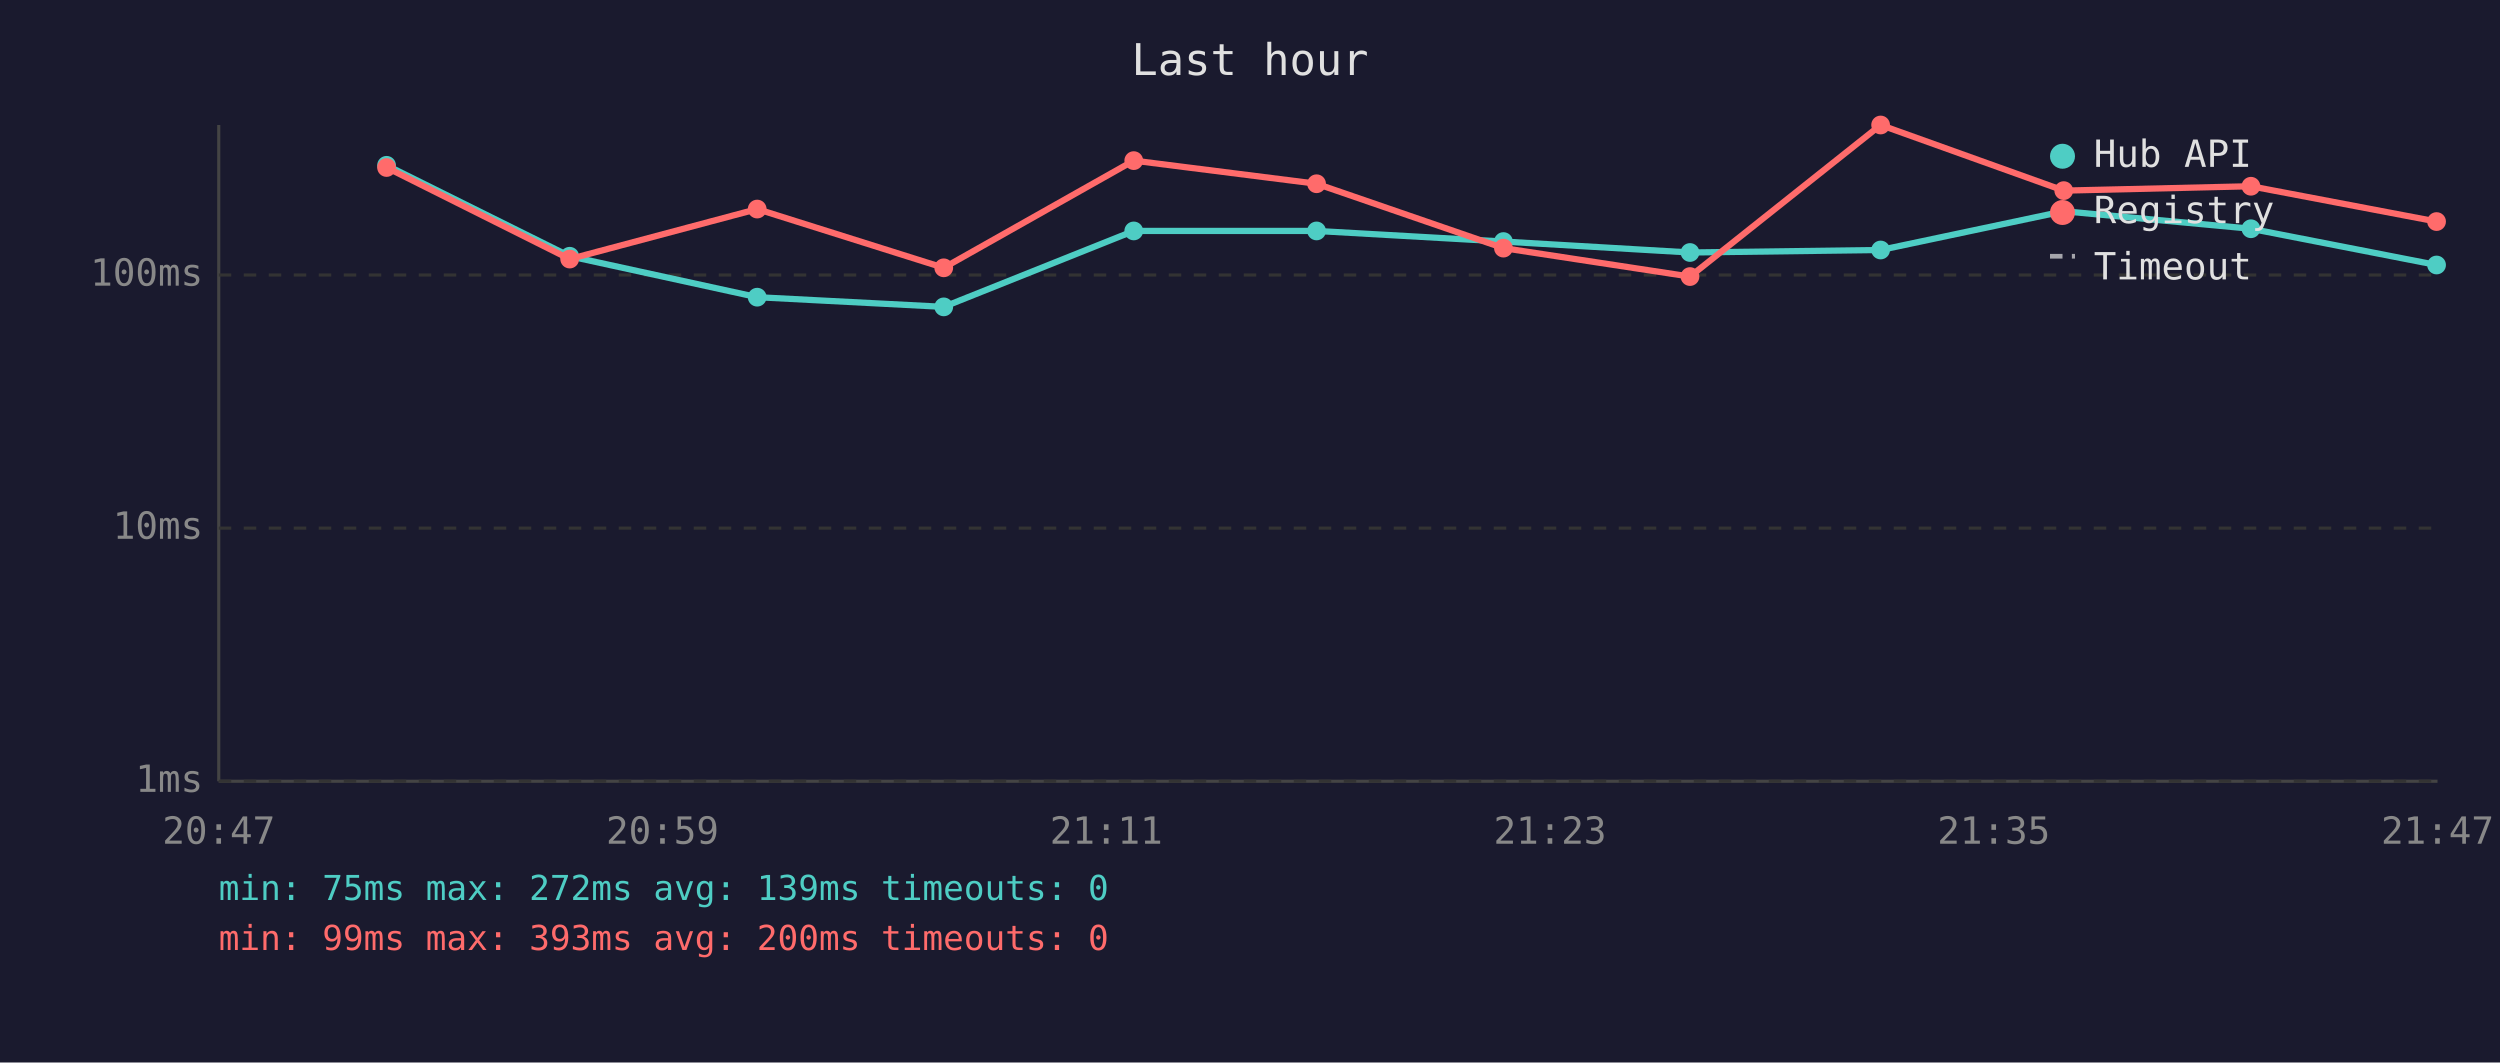
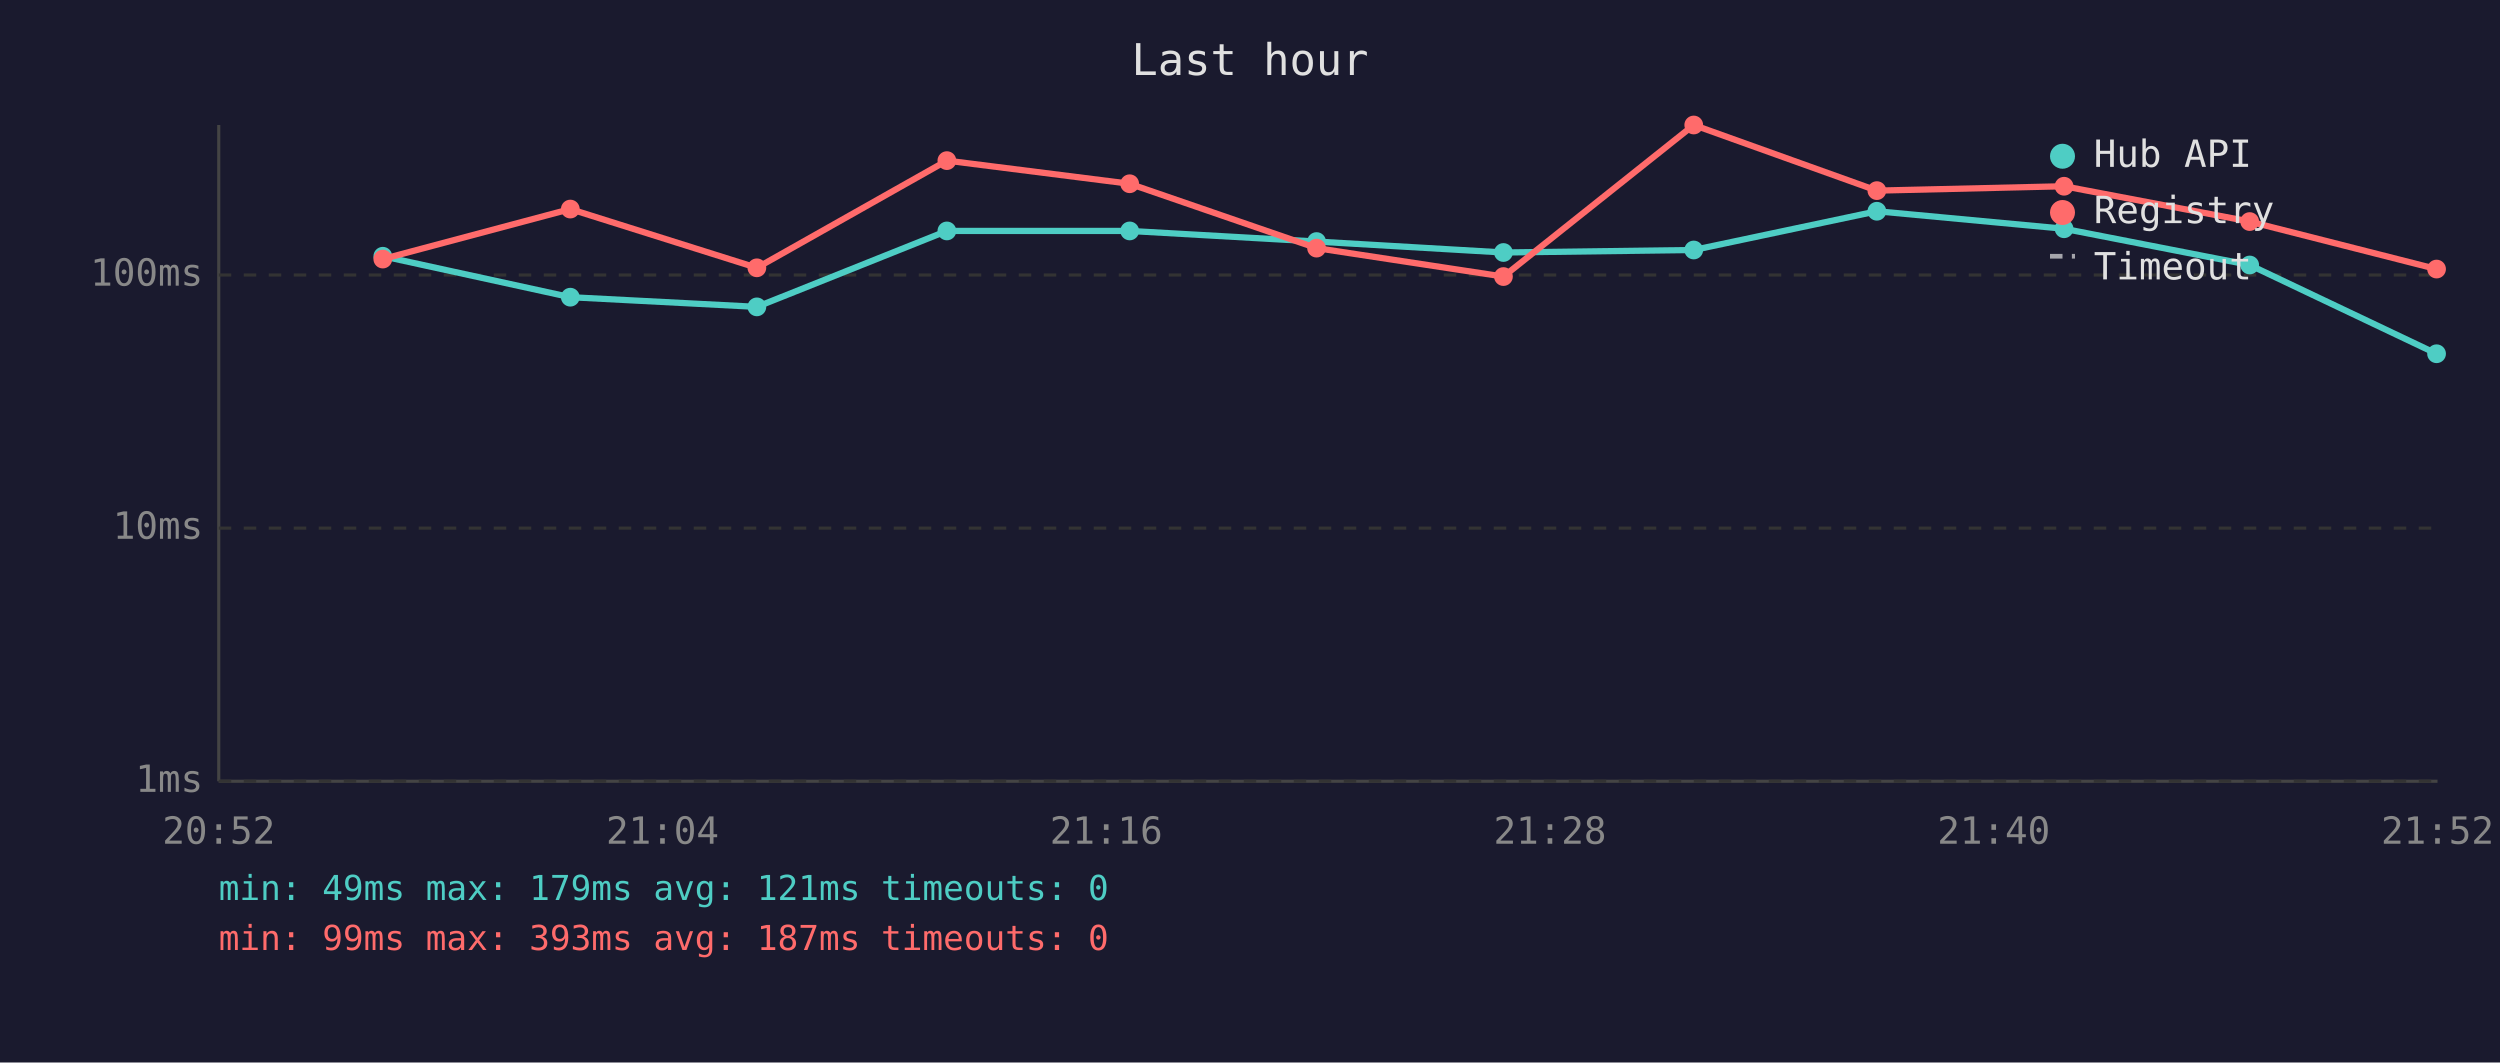
<svg xmlns="http://www.w3.org/2000/svg" viewBox="0 0 800 340" font-family="monospace" font-size="12">
  <rect width="800" height="340" fill="#1a1a2e" />
  <text x="400" y="24" fill="#e0e0e0" font-size="14" text-anchor="middle">Last hour</text>
  <line x1="70" y1="40" x2="70" y2="250" stroke="#444" stroke-width="1" />
  <line x1="70" y1="250" x2="780" y2="250" stroke="#444" stroke-width="1" />
  <line x1="70" y1="250" x2="780" y2="250" stroke="#333" stroke-width="1" stroke-dasharray="4" />
  <text x="65" y="250" fill="#888" text-anchor="end" dominant-baseline="middle">1ms</text>
  <line x1="70" y1="169" x2="780" y2="169" stroke="#333" stroke-width="1" stroke-dasharray="4" />
  <text x="65" y="169" fill="#888" text-anchor="end" dominant-baseline="middle">10ms</text>
  <line x1="70" y1="88" x2="780" y2="88" stroke="#333" stroke-width="1" stroke-dasharray="4" />
  <text x="65" y="88" fill="#888" text-anchor="end" dominant-baseline="middle">100ms</text>
-   <text x="70" y="270" fill="#888" text-anchor="middle">20:47</text>
-   <text x="212" y="270" fill="#888" text-anchor="middle">20:59</text>
-   <text x="354" y="270" fill="#888" text-anchor="middle">21:11</text>
-   <text x="496" y="270" fill="#888" text-anchor="middle">21:23</text>
-   <text x="638" y="270" fill="#888" text-anchor="middle">21:35</text>
-   <text x="780" y="270" fill="#888" text-anchor="middle">21:47</text>
-   <polyline points="123.7,52.9 182.3,82.0 242.3,95.1 302.0,98.2 362.8,73.9 421.3,73.9 481.1,77.3 540.8,80.8 601.8,80.0 660.4,67.6 720.3,73.2 779.7,84.8" fill="none" stroke="#4ecdc4" stroke-width="2" opacity="1" />
-   <circle cx="123.7" cy="52.9" r="3" fill="#4ecdc4" />
-   <circle cx="182.3" cy="82.0" r="3" fill="#4ecdc4" />
-   <circle cx="242.3" cy="95.1" r="3" fill="#4ecdc4" />
-   <circle cx="302.0" cy="98.2" r="3" fill="#4ecdc4" />
-   <circle cx="362.8" cy="73.9" r="3" fill="#4ecdc4" />
-   <circle cx="421.3" cy="73.9" r="3" fill="#4ecdc4" />
-   <circle cx="481.1" cy="77.3" r="3" fill="#4ecdc4" />
-   <circle cx="540.8" cy="80.8" r="3" fill="#4ecdc4" />
-   <circle cx="601.8" cy="80.0" r="3" fill="#4ecdc4" />
-   <circle cx="660.4" cy="67.6" r="3" fill="#4ecdc4" />
-   <circle cx="720.3" cy="73.2" r="3" fill="#4ecdc4" />
-   <circle cx="779.7" cy="84.8" r="3" fill="#4ecdc4" />
-   <polyline points="123.7,53.6 182.3,82.9 242.3,66.9 302.0,85.7 362.8,51.4 421.3,58.8 481.1,79.4 540.8,88.5 601.8,40.0 660.4,61.0 720.3,59.6 779.7,70.9" fill="none" stroke="#ff6b6b" stroke-width="2" opacity="1" />
-   <circle cx="123.7" cy="53.6" r="3" fill="#ff6b6b" />
-   <circle cx="182.3" cy="82.9" r="3" fill="#ff6b6b" />
-   <circle cx="242.3" cy="66.9" r="3" fill="#ff6b6b" />
-   <circle cx="302.0" cy="85.7" r="3" fill="#ff6b6b" />
-   <circle cx="362.8" cy="51.4" r="3" fill="#ff6b6b" />
-   <circle cx="421.3" cy="58.8" r="3" fill="#ff6b6b" />
-   <circle cx="481.1" cy="79.4" r="3" fill="#ff6b6b" />
-   <circle cx="540.8" cy="88.5" r="3" fill="#ff6b6b" />
-   <circle cx="601.8" cy="40.0" r="3" fill="#ff6b6b" />
-   <circle cx="660.4" cy="61.0" r="3" fill="#ff6b6b" />
-   <circle cx="720.3" cy="59.6" r="3" fill="#ff6b6b" />
-   <circle cx="779.7" cy="70.9" r="3" fill="#ff6b6b" />
+   <text x="70" y="270" fill="#888" text-anchor="middle">20:52</text>
+   <text x="212" y="270" fill="#888" text-anchor="middle">21:04</text>
+   <text x="354" y="270" fill="#888" text-anchor="middle">21:16</text>
+   <text x="496" y="270" fill="#888" text-anchor="middle">21:28</text>
+   <text x="638" y="270" fill="#888" text-anchor="middle">21:40</text>
+   <text x="780" y="270" fill="#888" text-anchor="middle">21:52</text>
+   <polyline points="122.5,82.0 182.5,95.1 242.2,98.2 303.0,73.9 361.5,73.9 421.3,77.3 481.1,80.8 542.0,80.0 600.6,67.6 660.5,73.2 719.9,84.8 779.7,113.2" fill="none" stroke="#4ecdc4" stroke-width="2" opacity="1" />
+   <circle cx="122.5" cy="82.0" r="3" fill="#4ecdc4" />
+   <circle cx="182.5" cy="95.1" r="3" fill="#4ecdc4" />
+   <circle cx="242.2" cy="98.2" r="3" fill="#4ecdc4" />
+   <circle cx="303.0" cy="73.9" r="3" fill="#4ecdc4" />
+   <circle cx="361.5" cy="73.9" r="3" fill="#4ecdc4" />
+   <circle cx="421.3" cy="77.3" r="3" fill="#4ecdc4" />
+   <circle cx="481.1" cy="80.8" r="3" fill="#4ecdc4" />
+   <circle cx="542.0" cy="80.0" r="3" fill="#4ecdc4" />
+   <circle cx="600.6" cy="67.6" r="3" fill="#4ecdc4" />
+   <circle cx="660.5" cy="73.2" r="3" fill="#4ecdc4" />
+   <circle cx="719.9" cy="84.8" r="3" fill="#4ecdc4" />
+   <circle cx="779.7" cy="113.2" r="3" fill="#4ecdc4" />
+   <polyline points="122.5,82.9 182.5,66.9 242.2,85.7 303.0,51.4 361.5,58.8 421.3,79.4 481.1,88.5 542.0,40.0 600.6,61.0 660.5,59.6 719.9,70.9 779.7,86.1" fill="none" stroke="#ff6b6b" stroke-width="2" opacity="1" />
+   <circle cx="122.5" cy="82.9" r="3" fill="#ff6b6b" />
+   <circle cx="182.5" cy="66.9" r="3" fill="#ff6b6b" />
+   <circle cx="242.2" cy="85.7" r="3" fill="#ff6b6b" />
+   <circle cx="303.0" cy="51.4" r="3" fill="#ff6b6b" />
+   <circle cx="361.5" cy="58.8" r="3" fill="#ff6b6b" />
+   <circle cx="421.3" cy="79.4" r="3" fill="#ff6b6b" />
+   <circle cx="481.1" cy="88.5" r="3" fill="#ff6b6b" />
+   <circle cx="542.0" cy="40.0" r="3" fill="#ff6b6b" />
+   <circle cx="600.6" cy="61.0" r="3" fill="#ff6b6b" />
+   <circle cx="660.5" cy="59.6" r="3" fill="#ff6b6b" />
+   <circle cx="719.9" cy="70.9" r="3" fill="#ff6b6b" />
+   <circle cx="779.7" cy="86.1" r="3" fill="#ff6b6b" />
  <circle cx="660" cy="50" r="4" fill="#4ecdc4" />
  <text x="670" y="50" fill="#e0e0e0" dominant-baseline="middle">Hub API</text>
  <circle cx="660" cy="68" r="4" fill="#ff6b6b" />
  <text x="670" y="68" fill="#e0e0e0" dominant-baseline="middle">Registry</text>
  <line x1="656" y1="82" x2="664" y2="82" stroke="#e0e0e0" stroke-width="1.5" stroke-dasharray="4,3" opacity="0.7" />
  <text x="670" y="86" fill="#e0e0e0" dominant-baseline="middle">Timeout</text>
-   <text x="70" y="288" fill="#4ecdc4" font-size="11">min: 75ms  max: 272ms  avg: 139ms  timeouts: 0</text>
-   <text x="70" y="304" fill="#ff6b6b" font-size="11">min: 99ms  max: 393ms  avg: 200ms  timeouts: 0</text>
+   <text x="70" y="288" fill="#4ecdc4" font-size="11">min: 49ms  max: 179ms  avg: 121ms  timeouts: 0</text>
+   <text x="70" y="304" fill="#ff6b6b" font-size="11">min: 99ms  max: 393ms  avg: 187ms  timeouts: 0</text>
</svg>
